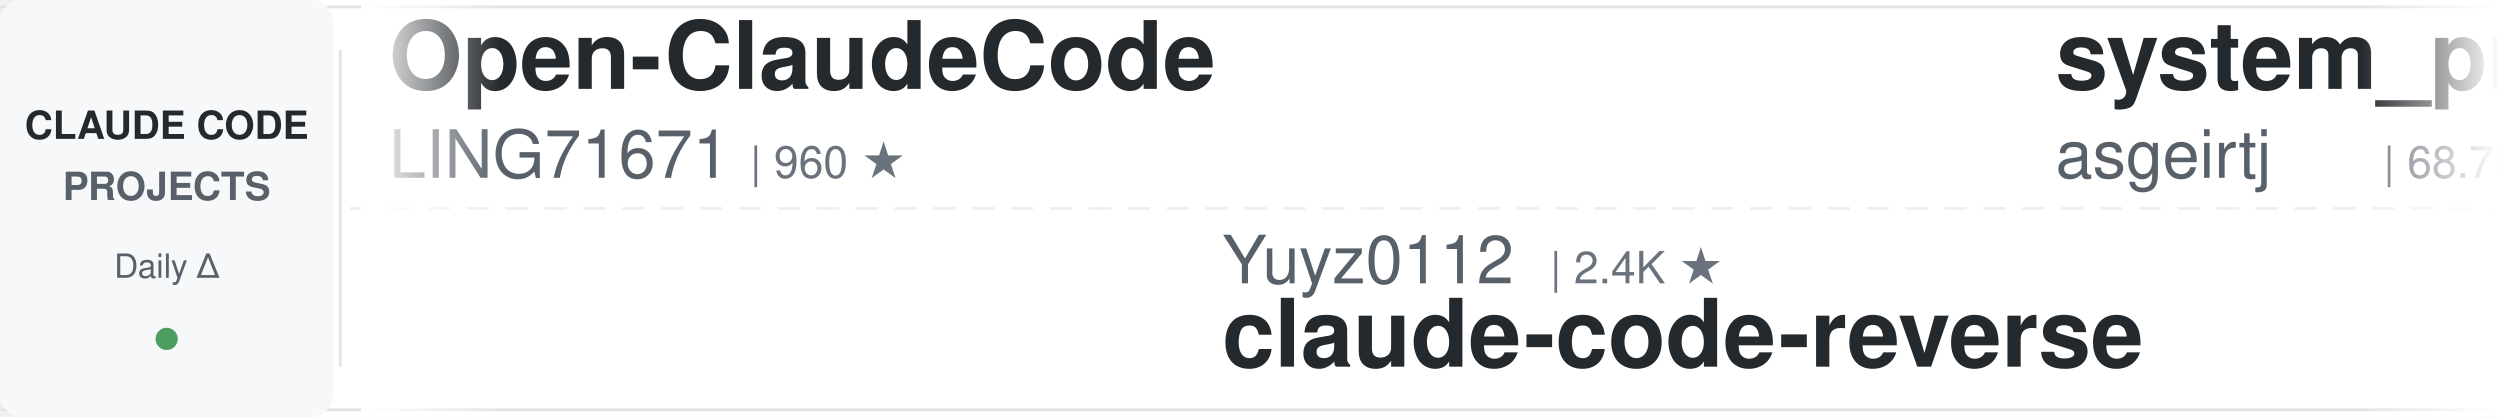
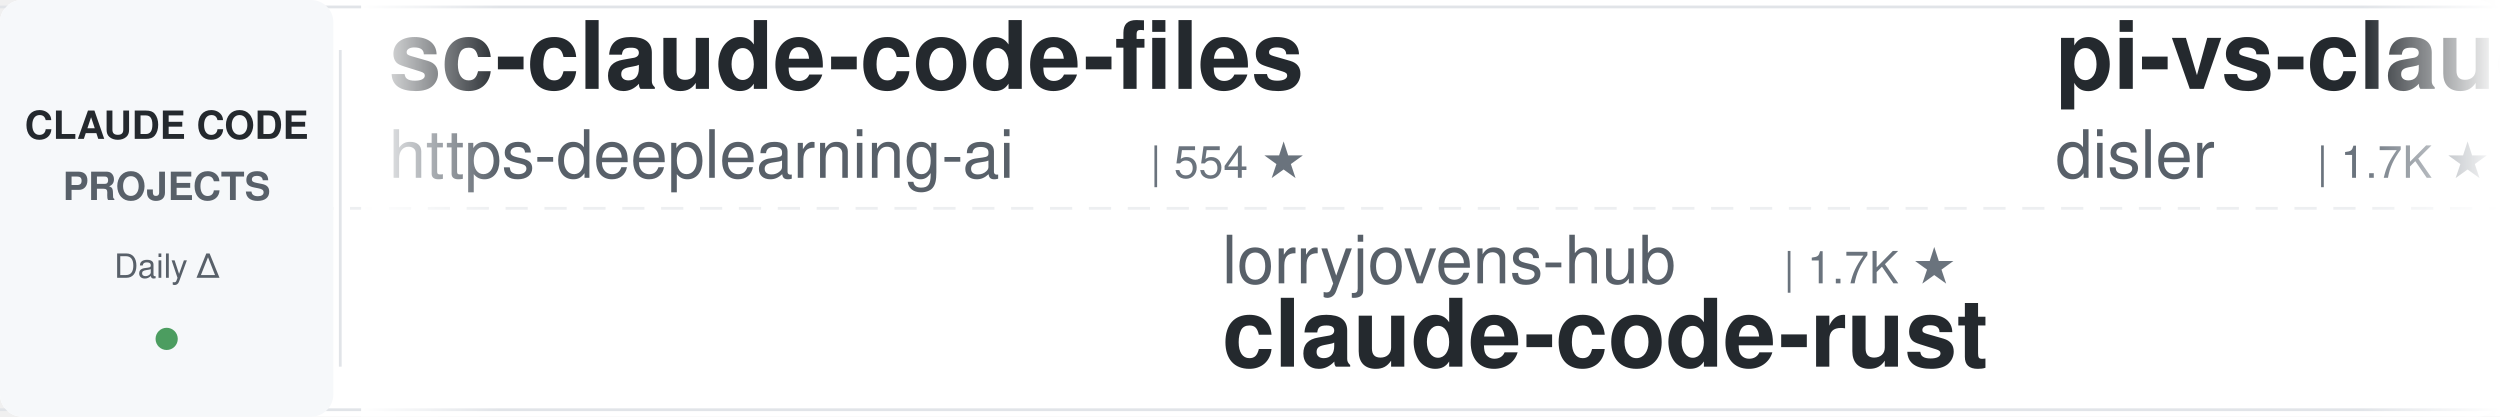
<svg xmlns="http://www.w3.org/2000/svg" width="900" height="150">
  <defs>
    <linearGradient id="leftFade" x1="0%" y1="0%" x2="100%" y2="0%">
      <stop offset="0%" style="stop-color:#ffffff;stop-opacity:1" />
      <stop offset="100%" style="stop-color:#ffffff;stop-opacity:0" />
    </linearGradient>
    <linearGradient id="rightFade" x1="0%" y1="0%" x2="100%" y2="0%">
      <stop offset="0%" style="stop-color:#ffffff;stop-opacity:0" />
      <stop offset="100%" style="stop-color:#ffffff;stop-opacity:1" />
    </linearGradient>
  </defs>
  <rect width="900" height="150" fill="#ffffff" rx="8" />
  <rect x="0" y="2" width="900" height="1" fill="#e1e4e8" />
  <rect x="0" y="147" width="900" height="1" fill="#e1e4e8" />
  <line x1="0" y1="75" x2="900" y2="75" stroke="#e1e4e8" stroke-width="1" stroke-dasharray="8 6" opacity="0.6" />
  <rect x="0" y="0" width="120" height="150" fill="#f6f8fa" rx="8" />
  <text x="60" y="50" font-family="-apple-system, BlinkMacSystemFont, 'Segoe UI', Helvetica, Arial, sans-serif" font-size="14" font-weight="600" fill="#24292e" text-anchor="middle">CLAUDE CODE</text>
  <text x="60" y="72" font-family="-apple-system, BlinkMacSystemFont, 'Segoe UI', Helvetica, Arial, sans-serif" font-size="14" font-weight="600" fill="#586069" text-anchor="middle">PROJECTS</text>
  <text x="60" y="100" font-family="-apple-system, BlinkMacSystemFont, 'Segoe UI', Helvetica, Arial, sans-serif" font-size="12" font-weight="500" fill="#586069" text-anchor="middle">Daily Δ</text>
  <circle cx="60" cy="122" r="4" fill="#22863a" opacity="0.8" />
  <rect x="122" y="18" width="1" height="114" fill="#e1e4e8" />
  <clipPath id="tickerClip">
    <rect x="130" y="0" width="770" height="150" />
  </clipPath>
  <g clip-path="url(#tickerClip)">
    <g id="tickerItems">
      <animateTransform attributeName="transform" attributeType="XML" type="translate" from="0 0" to="-3000 0" dur="54s" repeatCount="indefinite" />
      <g transform="translate(0, 0)">
-         <text x="140" y="32" font-family="-apple-system, BlinkMacSystemFont, 'Segoe UI', Helvetica, Arial, sans-serif" font-size="34" font-weight="600" fill="#24292e">Open-ClaudeCode</text>
-         <text x="140" y="64" font-family="-apple-system, BlinkMacSystemFont, 'Segoe UI', Helvetica, Arial, sans-serif" font-size="24" font-weight="400" fill="#586069">LING71671</text>
-         <text x="270" y="64" font-family="-apple-system, BlinkMacSystemFont, 'Segoe UI', Helvetica, Arial, sans-serif" font-size="16" font-weight="500" fill="#6a737d">| 960 ★</text>
+         <text x="140" y="32" font-family="-apple-system, BlinkMacSystemFont, 'Segoe UI', Helvetica, Arial, sans-serif" font-size="34" font-weight="600" fill="#24292e">sc-claude-code-files</text>
+         <text x="140" y="64" font-family="-apple-system, BlinkMacSystemFont, 'Segoe UI', Helvetica, Arial, sans-serif" font-size="24" font-weight="400" fill="#586069">https-deeplearning-ai</text>
+         <text x="414" y="64" font-family="-apple-system, BlinkMacSystemFont, 'Segoe UI', Helvetica, Arial, sans-serif" font-size="16" font-weight="500" fill="#6a737d">| 554 ★</text>
      </g>
      <g transform="translate(300, 0)">
-         <text x="140" y="102" font-family="-apple-system, BlinkMacSystemFont, 'Segoe UI', Helvetica, Arial, sans-serif" font-size="24" font-weight="400" fill="#586069">Yuyz0112</text>
-         <text x="258" y="102" font-family="-apple-system, BlinkMacSystemFont, 'Segoe UI', Helvetica, Arial, sans-serif" font-size="16" font-weight="500" fill="#6a737d">| 2.4K ★</text>
-         <text x="140" y="132" font-family="-apple-system, BlinkMacSystemFont, 'Segoe UI', Helvetica, Arial, sans-serif" font-size="34" font-weight="600" fill="#24292e">claude-code-reverse</text>
+         <text x="140" y="102" font-family="-apple-system, BlinkMacSystemFont, 'Segoe UI', Helvetica, Arial, sans-serif" font-size="24" font-weight="400" fill="#586069">lorryjovens-hub</text>
+         <text x="342" y="102" font-family="-apple-system, BlinkMacSystemFont, 'Segoe UI', Helvetica, Arial, sans-serif" font-size="16" font-weight="500" fill="#6a737d">| 1.7K ★</text>
+         <text x="140" y="132" font-family="-apple-system, BlinkMacSystemFont, 'Segoe UI', Helvetica, Arial, sans-serif" font-size="34" font-weight="600" fill="#24292e">claude-code-rust</text>
      </g>
      <g transform="translate(600, 0)">
-         <text x="140" y="32" font-family="-apple-system, BlinkMacSystemFont, 'Segoe UI', Helvetica, Arial, sans-serif" font-size="34" font-weight="600" fill="#24292e">system_prompts_leaks</text>
-         <text x="140" y="64" font-family="-apple-system, BlinkMacSystemFont, 'Segoe UI', Helvetica, Arial, sans-serif" font-size="24" font-weight="400" fill="#586069">asgeirtj</text>
-         <text x="258" y="64" font-family="-apple-system, BlinkMacSystemFont, 'Segoe UI', Helvetica, Arial, sans-serif" font-size="16" font-weight="500" fill="#6a737d">| 68.7K ★</text>
+         <text x="140" y="32" font-family="-apple-system, BlinkMacSystemFont, 'Segoe UI', Helvetica, Arial, sans-serif" font-size="34" font-weight="600" fill="#24292e">pi-vs-claude-code</text>
+         <text x="140" y="64" font-family="-apple-system, BlinkMacSystemFont, 'Segoe UI', Helvetica, Arial, sans-serif" font-size="24" font-weight="400" fill="#586069">disler</text>
+         <text x="234" y="64" font-family="-apple-system, BlinkMacSystemFont, 'Segoe UI', Helvetica, Arial, sans-serif" font-size="16" font-weight="500" fill="#6a737d">| 1.7K ★</text>
      </g>
      <g transform="translate(900, 0)">
-         <text x="140" y="102" font-family="-apple-system, BlinkMacSystemFont, 'Segoe UI', Helvetica, Arial, sans-serif" font-size="24" font-weight="400" fill="#586069">jqueryscript</text>
-         <text x="306" y="102" font-family="-apple-system, BlinkMacSystemFont, 'Segoe UI', Helvetica, Arial, sans-serif" font-size="16" font-weight="500" fill="#6a737d">| 521 ★</text>
-         <text x="140" y="132" font-family="-apple-system, BlinkMacSystemFont, 'Segoe UI', Helvetica, Arial, sans-serif" font-size="34" font-weight="600" fill="#24292e">awesome-claude-code</text>
+         <text x="140" y="102" font-family="-apple-system, BlinkMacSystemFont, 'Segoe UI', Helvetica, Arial, sans-serif" font-size="24" font-weight="400" fill="#586069">digitalsamba</text>
+         <text x="306" y="102" font-family="-apple-system, BlinkMacSystemFont, 'Segoe UI', Helvetica, Arial, sans-serif" font-size="16" font-weight="500" fill="#6a737d">| 2.2K ★</text>
+         <text x="140" y="132" font-family="-apple-system, BlinkMacSystemFont, 'Segoe UI', Helvetica, Arial, sans-serif" font-size="34" font-weight="600" fill="#24292e">claude-code-video-toolki...</text>
      </g>
      <g transform="translate(1200, 0)">
-         <text x="140" y="32" font-family="-apple-system, BlinkMacSystemFont, 'Segoe UI', Helvetica, Arial, sans-serif" font-size="34" font-weight="600" fill="#24292e">claude-code-system-promp...</text>
-         <text x="140" y="64" font-family="-apple-system, BlinkMacSystemFont, 'Segoe UI', Helvetica, Arial, sans-serif" font-size="24" font-weight="400" fill="#586069">Piebald-AI</text>
-         <text x="282" y="64" font-family="-apple-system, BlinkMacSystemFont, 'Segoe UI', Helvetica, Arial, sans-serif" font-size="16" font-weight="500" fill="#6a737d">| 12.8K ★</text>
+         <text x="140" y="32" font-family="-apple-system, BlinkMacSystemFont, 'Segoe UI', Helvetica, Arial, sans-serif" font-size="34" font-weight="600" fill="#24292e">claude-code-from-source</text>
+         <text x="140" y="64" font-family="-apple-system, BlinkMacSystemFont, 'Segoe UI', Helvetica, Arial, sans-serif" font-size="24" font-weight="400" fill="#586069">alejandrobalderas</text>
+         <text x="366" y="64" font-family="-apple-system, BlinkMacSystemFont, 'Segoe UI', Helvetica, Arial, sans-serif" font-size="16" font-weight="500" fill="#6a737d">| 3.0K ★</text>
      </g>
      <g transform="translate(1500, 0)">
-         <text x="140" y="102" font-family="-apple-system, BlinkMacSystemFont, 'Segoe UI', Helvetica, Arial, sans-serif" font-size="24" font-weight="400" fill="#586069">rohitg00</text>
-         <text x="258" y="102" font-family="-apple-system, BlinkMacSystemFont, 'Segoe UI', Helvetica, Arial, sans-serif" font-size="16" font-weight="500" fill="#6a737d">| 2.7K ★</text>
-         <text x="140" y="132" font-family="-apple-system, BlinkMacSystemFont, 'Segoe UI', Helvetica, Arial, sans-serif" font-size="34" font-weight="600" fill="#24292e">awesome-claude-code-tool...</text>
+         <text x="140" y="102" font-family="-apple-system, BlinkMacSystemFont, 'Segoe UI', Helvetica, Arial, sans-serif" font-size="24" font-weight="400" fill="#586069">huangjia2019</text>
+         <text x="306" y="102" font-family="-apple-system, BlinkMacSystemFont, 'Segoe UI', Helvetica, Arial, sans-serif" font-size="16" font-weight="500" fill="#6a737d">| 1.1K ★</text>
+         <text x="140" y="132" font-family="-apple-system, BlinkMacSystemFont, 'Segoe UI', Helvetica, Arial, sans-serif" font-size="34" font-weight="600" fill="#24292e">claude-code-engineering</text>
      </g>
      <g transform="translate(1800, 0)">
-         <text x="140" y="32" font-family="-apple-system, BlinkMacSystemFont, 'Segoe UI', Helvetica, Arial, sans-serif" font-size="34" font-weight="600" fill="#24292e">skills</text>
-         <text x="140" y="64" font-family="-apple-system, BlinkMacSystemFont, 'Segoe UI', Helvetica, Arial, sans-serif" font-size="24" font-weight="400" fill="#586069">anthropics</text>
-         <text x="282" y="64" font-family="-apple-system, BlinkMacSystemFont, 'Segoe UI', Helvetica, Arial, sans-serif" font-size="16" font-weight="500" fill="#6a737d">| 179.2K ★</text>
+         <text x="140" y="32" font-family="-apple-system, BlinkMacSystemFont, 'Segoe UI', Helvetica, Arial, sans-serif" font-size="34" font-weight="600" fill="#24292e">claude-code-rev</text>
+         <text x="140" y="64" font-family="-apple-system, BlinkMacSystemFont, 'Segoe UI', Helvetica, Arial, sans-serif" font-size="24" font-weight="400" fill="#586069">oboard</text>
+         <text x="234" y="64" font-family="-apple-system, BlinkMacSystemFont, 'Segoe UI', Helvetica, Arial, sans-serif" font-size="16" font-weight="500" fill="#6a737d">| 3.3K ★</text>
      </g>
      <g transform="translate(2100, 0)">
-         <text x="140" y="102" font-family="-apple-system, BlinkMacSystemFont, 'Segoe UI', Helvetica, Arial, sans-serif" font-size="24" font-weight="400" fill="#586069">darcyegb</text>
-         <text x="258" y="102" font-family="-apple-system, BlinkMacSystemFont, 'Segoe UI', Helvetica, Arial, sans-serif" font-size="16" font-weight="500" fill="#6a737d">| 770 ★</text>
-         <text x="140" y="132" font-family="-apple-system, BlinkMacSystemFont, 'Segoe UI', Helvetica, Arial, sans-serif" font-size="34" font-weight="600" fill="#24292e">ClaudeCodeAgents</text>
+         <text x="140" y="102" font-family="-apple-system, BlinkMacSystemFont, 'Segoe UI', Helvetica, Arial, sans-serif" font-size="24" font-weight="400" fill="#586069">lintsinghua</text>
+         <text x="294" y="102" font-family="-apple-system, BlinkMacSystemFont, 'Segoe UI', Helvetica, Arial, sans-serif" font-size="16" font-weight="500" fill="#6a737d">| 4.3K ★</text>
+         <text x="140" y="132" font-family="-apple-system, BlinkMacSystemFont, 'Segoe UI', Helvetica, Arial, sans-serif" font-size="34" font-weight="600" fill="#24292e">claude-code-book</text>
      </g>
      <g transform="translate(2400, 0)">
-         <text x="140" y="32" font-family="-apple-system, BlinkMacSystemFont, 'Segoe UI', Helvetica, Arial, sans-serif" font-size="34" font-weight="600" fill="#24292e">claude-code-spec-workflo...</text>
-         <text x="140" y="64" font-family="-apple-system, BlinkMacSystemFont, 'Segoe UI', Helvetica, Arial, sans-serif" font-size="24" font-weight="400" fill="#586069">Pimzino</text>
-         <text x="246" y="64" font-family="-apple-system, BlinkMacSystemFont, 'Segoe UI', Helvetica, Arial, sans-serif" font-size="16" font-weight="500" fill="#6a737d">| 3.9K ★</text>
+         <text x="140" y="32" font-family="-apple-system, BlinkMacSystemFont, 'Segoe UI', Helvetica, Arial, sans-serif" font-size="34" font-weight="600" fill="#24292e">claude-code-tips</text>
+         <text x="140" y="64" font-family="-apple-system, BlinkMacSystemFont, 'Segoe UI', Helvetica, Arial, sans-serif" font-size="24" font-weight="400" fill="#586069">ykdojo</text>
+         <text x="234" y="64" font-family="-apple-system, BlinkMacSystemFont, 'Segoe UI', Helvetica, Arial, sans-serif" font-size="16" font-weight="500" fill="#6a737d">| 10.2K ★</text>
      </g>
      <g transform="translate(2700, 0)">
-         <text x="140" y="102" font-family="-apple-system, BlinkMacSystemFont, 'Segoe UI', Helvetica, Arial, sans-serif" font-size="24" font-weight="400" fill="#586069">Yeachan-Heo</text>
-         <text x="294" y="102" font-family="-apple-system, BlinkMacSystemFont, 'Segoe UI', Helvetica, Arial, sans-serif" font-size="16" font-weight="500" fill="#6a737d">| 39.5K ★</text>
-         <text x="140" y="132" font-family="-apple-system, BlinkMacSystemFont, 'Segoe UI', Helvetica, Arial, sans-serif" font-size="34" font-weight="600" fill="#24292e">oh-my-claudecode</text>
+         <text x="140" y="102" font-family="-apple-system, BlinkMacSystemFont, 'Segoe UI', Helvetica, Arial, sans-serif" font-size="24" font-weight="400" fill="#586069">daymade</text>
+         <text x="246" y="102" font-family="-apple-system, BlinkMacSystemFont, 'Segoe UI', Helvetica, Arial, sans-serif" font-size="16" font-weight="500" fill="#6a737d">| 1.4K ★</text>
+         <text x="140" y="132" font-family="-apple-system, BlinkMacSystemFont, 'Segoe UI', Helvetica, Arial, sans-serif" font-size="34" font-weight="600" fill="#24292e">claude-code-skills</text>
      </g>
      <g transform="translate(3000, 0)">
-         <text x="140" y="32" font-family="-apple-system, BlinkMacSystemFont, 'Segoe UI', Helvetica, Arial, sans-serif" font-size="34" font-weight="600" fill="#24292e">Open-ClaudeCode</text>
-         <text x="140" y="64" font-family="-apple-system, BlinkMacSystemFont, 'Segoe UI', Helvetica, Arial, sans-serif" font-size="24" font-weight="400" fill="#586069">LING71671</text>
-         <text x="270" y="64" font-family="-apple-system, BlinkMacSystemFont, 'Segoe UI', Helvetica, Arial, sans-serif" font-size="16" font-weight="500" fill="#6a737d">| 960 ★</text>
+         <text x="140" y="32" font-family="-apple-system, BlinkMacSystemFont, 'Segoe UI', Helvetica, Arial, sans-serif" font-size="34" font-weight="600" fill="#24292e">sc-claude-code-files</text>
+         <text x="140" y="64" font-family="-apple-system, BlinkMacSystemFont, 'Segoe UI', Helvetica, Arial, sans-serif" font-size="24" font-weight="400" fill="#586069">https-deeplearning-ai</text>
+         <text x="414" y="64" font-family="-apple-system, BlinkMacSystemFont, 'Segoe UI', Helvetica, Arial, sans-serif" font-size="16" font-weight="500" fill="#6a737d">| 554 ★</text>
      </g>
      <g transform="translate(3300, 0)">
-         <text x="140" y="102" font-family="-apple-system, BlinkMacSystemFont, 'Segoe UI', Helvetica, Arial, sans-serif" font-size="24" font-weight="400" fill="#586069">Yuyz0112</text>
-         <text x="258" y="102" font-family="-apple-system, BlinkMacSystemFont, 'Segoe UI', Helvetica, Arial, sans-serif" font-size="16" font-weight="500" fill="#6a737d">| 2.4K ★</text>
-         <text x="140" y="132" font-family="-apple-system, BlinkMacSystemFont, 'Segoe UI', Helvetica, Arial, sans-serif" font-size="34" font-weight="600" fill="#24292e">claude-code-reverse</text>
+         <text x="140" y="102" font-family="-apple-system, BlinkMacSystemFont, 'Segoe UI', Helvetica, Arial, sans-serif" font-size="24" font-weight="400" fill="#586069">lorryjovens-hub</text>
+         <text x="342" y="102" font-family="-apple-system, BlinkMacSystemFont, 'Segoe UI', Helvetica, Arial, sans-serif" font-size="16" font-weight="500" fill="#6a737d">| 1.7K ★</text>
+         <text x="140" y="132" font-family="-apple-system, BlinkMacSystemFont, 'Segoe UI', Helvetica, Arial, sans-serif" font-size="34" font-weight="600" fill="#24292e">claude-code-rust</text>
      </g>
      <g transform="translate(3600, 0)">
-         <text x="140" y="32" font-family="-apple-system, BlinkMacSystemFont, 'Segoe UI', Helvetica, Arial, sans-serif" font-size="34" font-weight="600" fill="#24292e">system_prompts_leaks</text>
-         <text x="140" y="64" font-family="-apple-system, BlinkMacSystemFont, 'Segoe UI', Helvetica, Arial, sans-serif" font-size="24" font-weight="400" fill="#586069">asgeirtj</text>
-         <text x="258" y="64" font-family="-apple-system, BlinkMacSystemFont, 'Segoe UI', Helvetica, Arial, sans-serif" font-size="16" font-weight="500" fill="#6a737d">| 68.7K ★</text>
+         <text x="140" y="32" font-family="-apple-system, BlinkMacSystemFont, 'Segoe UI', Helvetica, Arial, sans-serif" font-size="34" font-weight="600" fill="#24292e">pi-vs-claude-code</text>
+         <text x="140" y="64" font-family="-apple-system, BlinkMacSystemFont, 'Segoe UI', Helvetica, Arial, sans-serif" font-size="24" font-weight="400" fill="#586069">disler</text>
+         <text x="234" y="64" font-family="-apple-system, BlinkMacSystemFont, 'Segoe UI', Helvetica, Arial, sans-serif" font-size="16" font-weight="500" fill="#6a737d">| 1.7K ★</text>
      </g>
      <g transform="translate(3900, 0)">
-         <text x="140" y="102" font-family="-apple-system, BlinkMacSystemFont, 'Segoe UI', Helvetica, Arial, sans-serif" font-size="24" font-weight="400" fill="#586069">jqueryscript</text>
-         <text x="306" y="102" font-family="-apple-system, BlinkMacSystemFont, 'Segoe UI', Helvetica, Arial, sans-serif" font-size="16" font-weight="500" fill="#6a737d">| 521 ★</text>
-         <text x="140" y="132" font-family="-apple-system, BlinkMacSystemFont, 'Segoe UI', Helvetica, Arial, sans-serif" font-size="34" font-weight="600" fill="#24292e">awesome-claude-code</text>
+         <text x="140" y="102" font-family="-apple-system, BlinkMacSystemFont, 'Segoe UI', Helvetica, Arial, sans-serif" font-size="24" font-weight="400" fill="#586069">digitalsamba</text>
+         <text x="306" y="102" font-family="-apple-system, BlinkMacSystemFont, 'Segoe UI', Helvetica, Arial, sans-serif" font-size="16" font-weight="500" fill="#6a737d">| 2.2K ★</text>
+         <text x="140" y="132" font-family="-apple-system, BlinkMacSystemFont, 'Segoe UI', Helvetica, Arial, sans-serif" font-size="34" font-weight="600" fill="#24292e">claude-code-video-toolki...</text>
      </g>
    </g>
  </g>
  <rect x="130" y="0" width="50" height="150" fill="url(#leftFade)" />
  <rect x="850" y="0" width="50" height="150" fill="url(#rightFade)" />
</svg>
